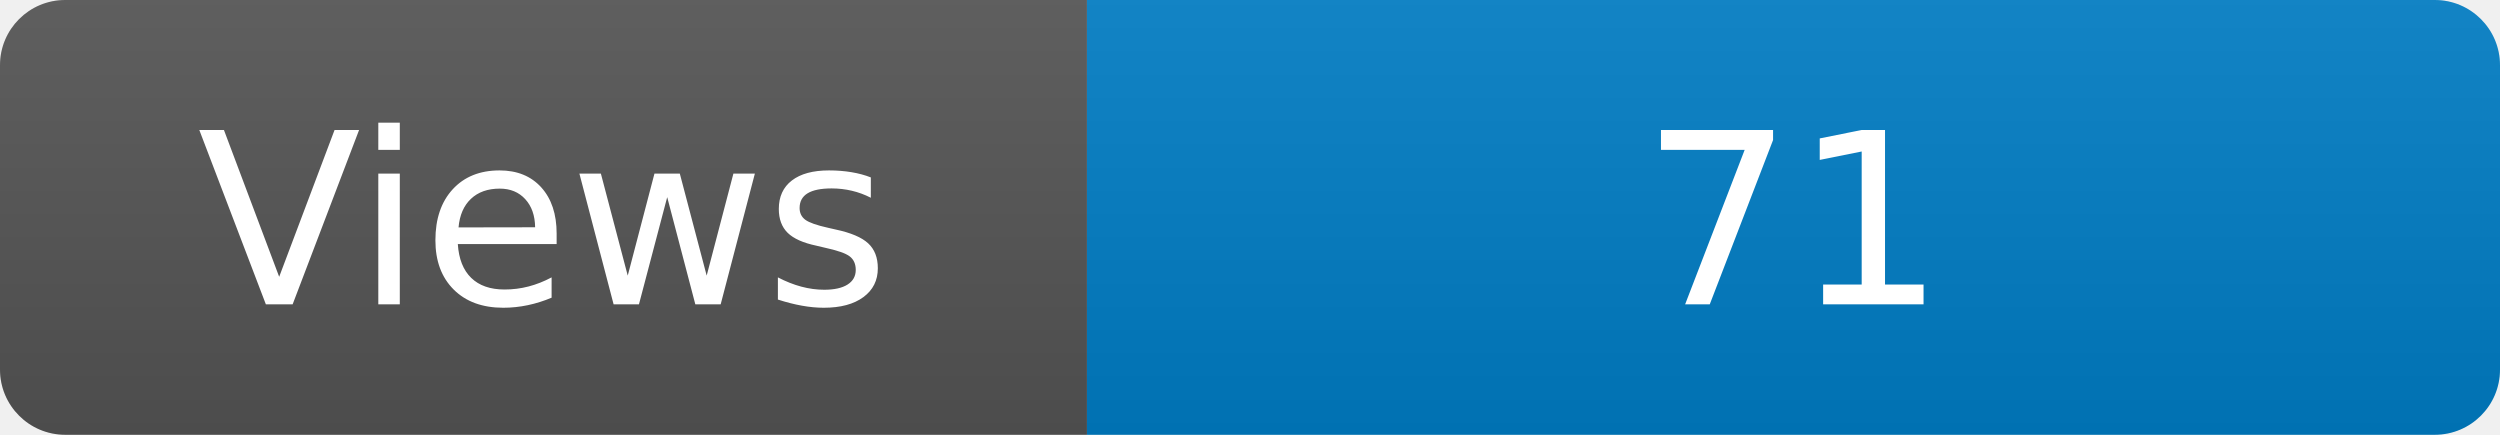
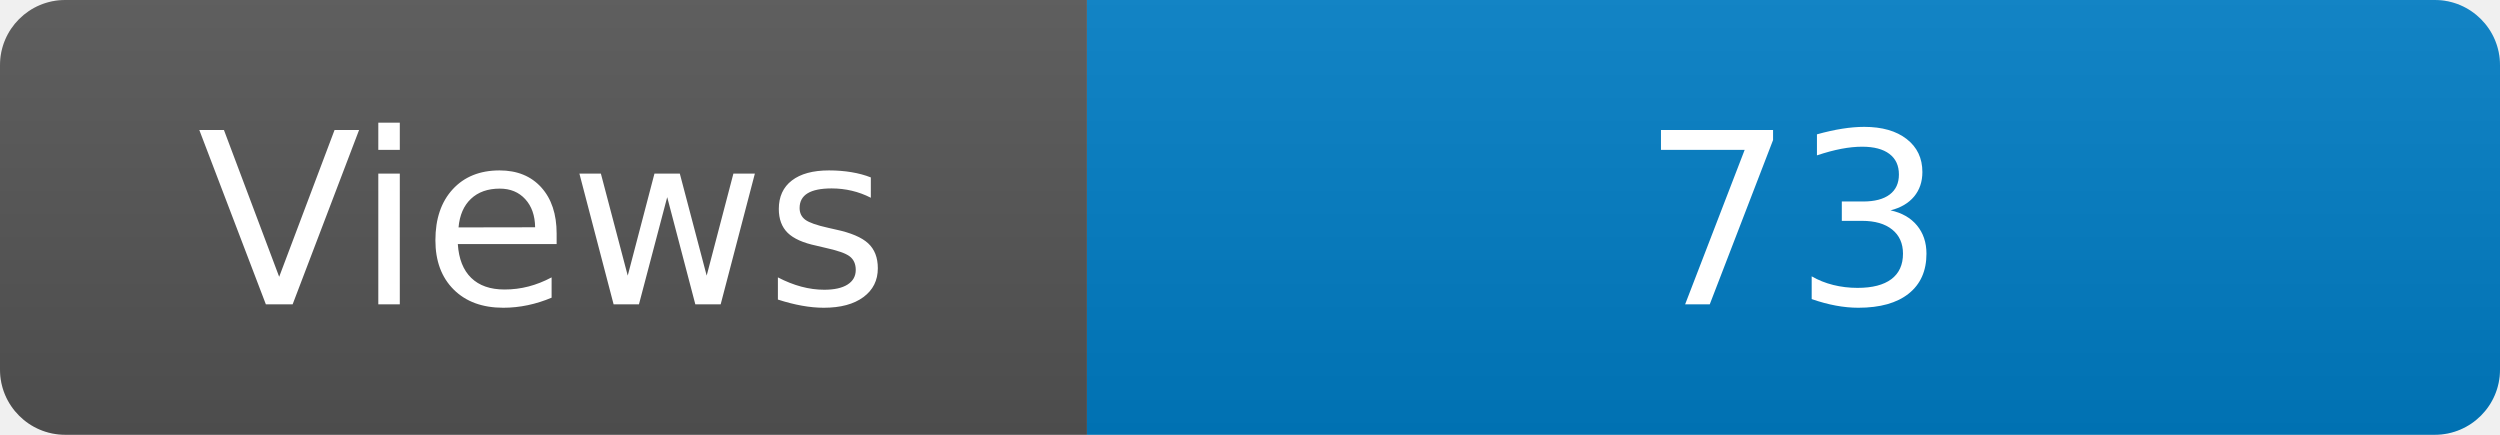
<svg xmlns="http://www.w3.org/2000/svg" width="115" height="20" role="img" aria-label="Maintained?: yes">
  <linearGradient id="s" x2="0" y2="100%">
    <stop offset="0" stop-color="#bbb" stop-opacity=".1" />
    <stop offset="1" stop-opacity=".1" />
  </linearGradient>
  <clipPath id="r">
    <rect width="115" height="20" rx="3" fill="#fff" />
  </clipPath>
  <g clip-path="url(#r)">
    <rect width="50" height="20" fill="#555" />
    <rect x="50" width="160" height="20" fill="#007ec6" />
    <rect width="115" height="20" fill="url(#s)" />
  </g>
  <g fill="#fff" text-anchor="middle" font-family="Verdana,Geneva,DejaVu Sans,sans-serif" font-size="110">
    <text x="250" y="140" transform="scale(.1)" fill="#fff">Views</text>
-     <text x="825" y="140" transform="scale(.1)" fill="#fff">71</text>
+     <text x="825" y="140" transform="scale(.1)" fill="#fff">73</text>
  </g>
</svg>
